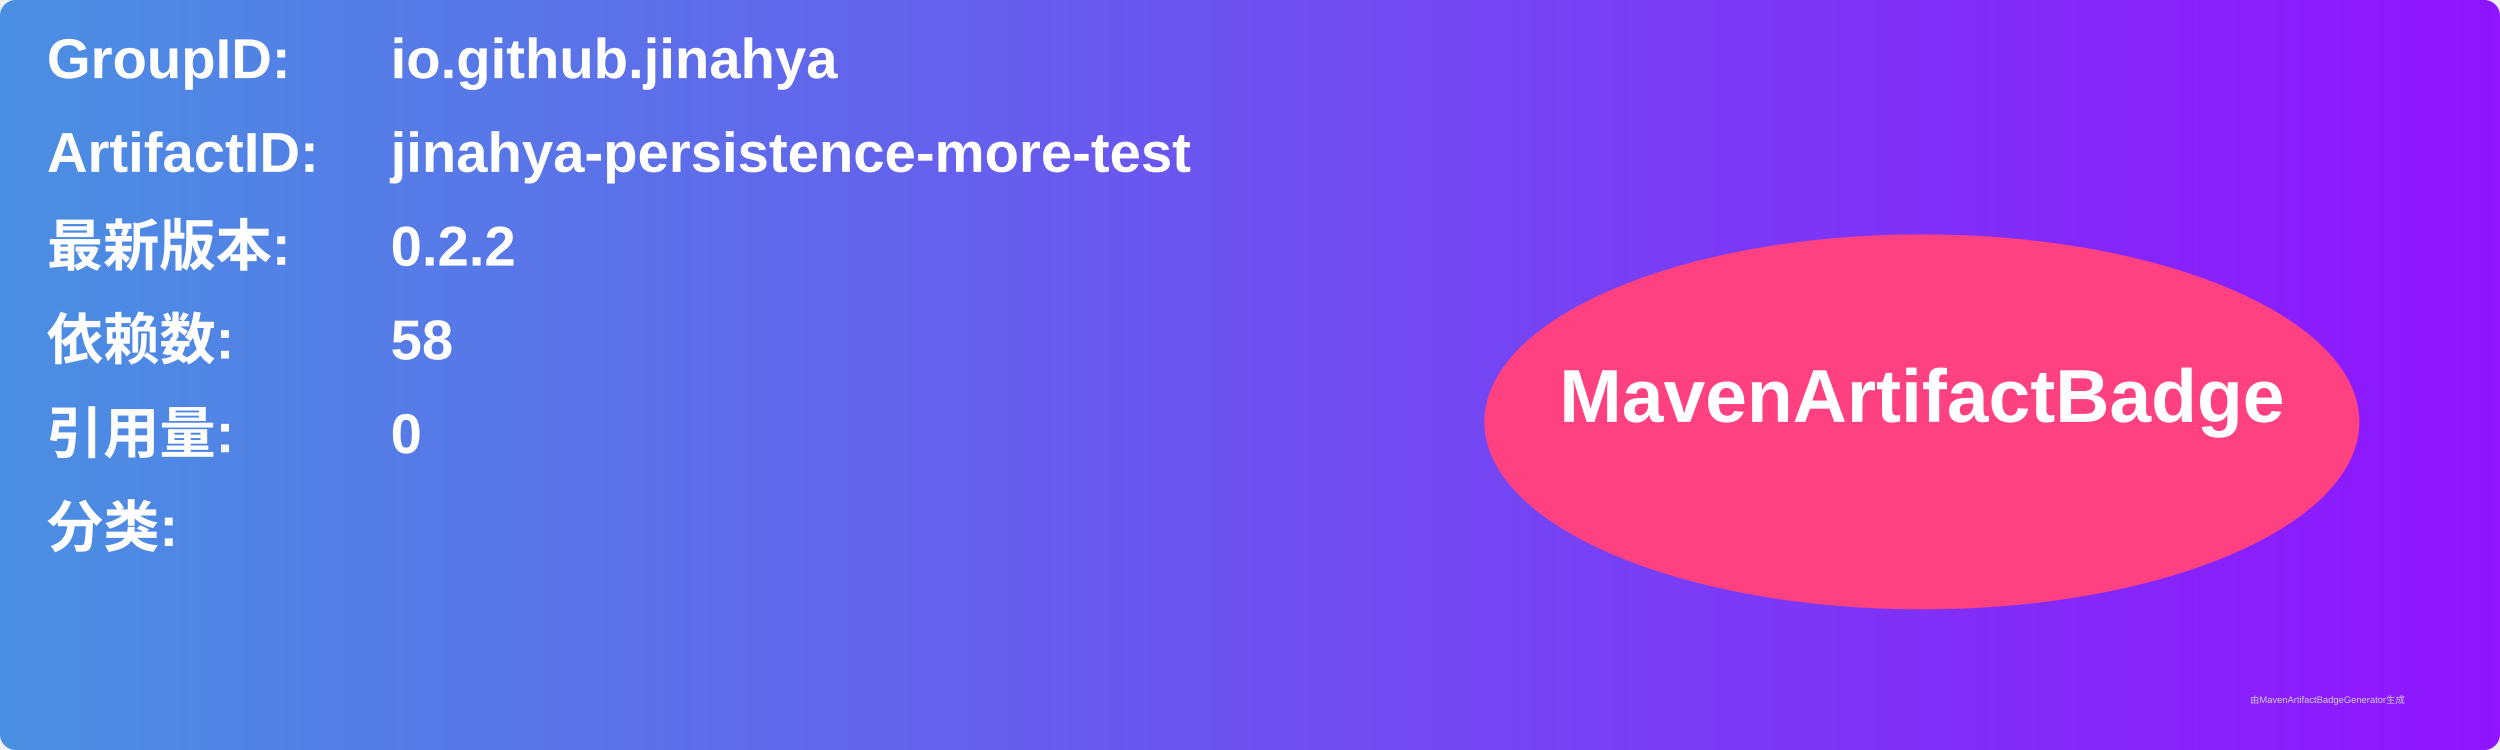
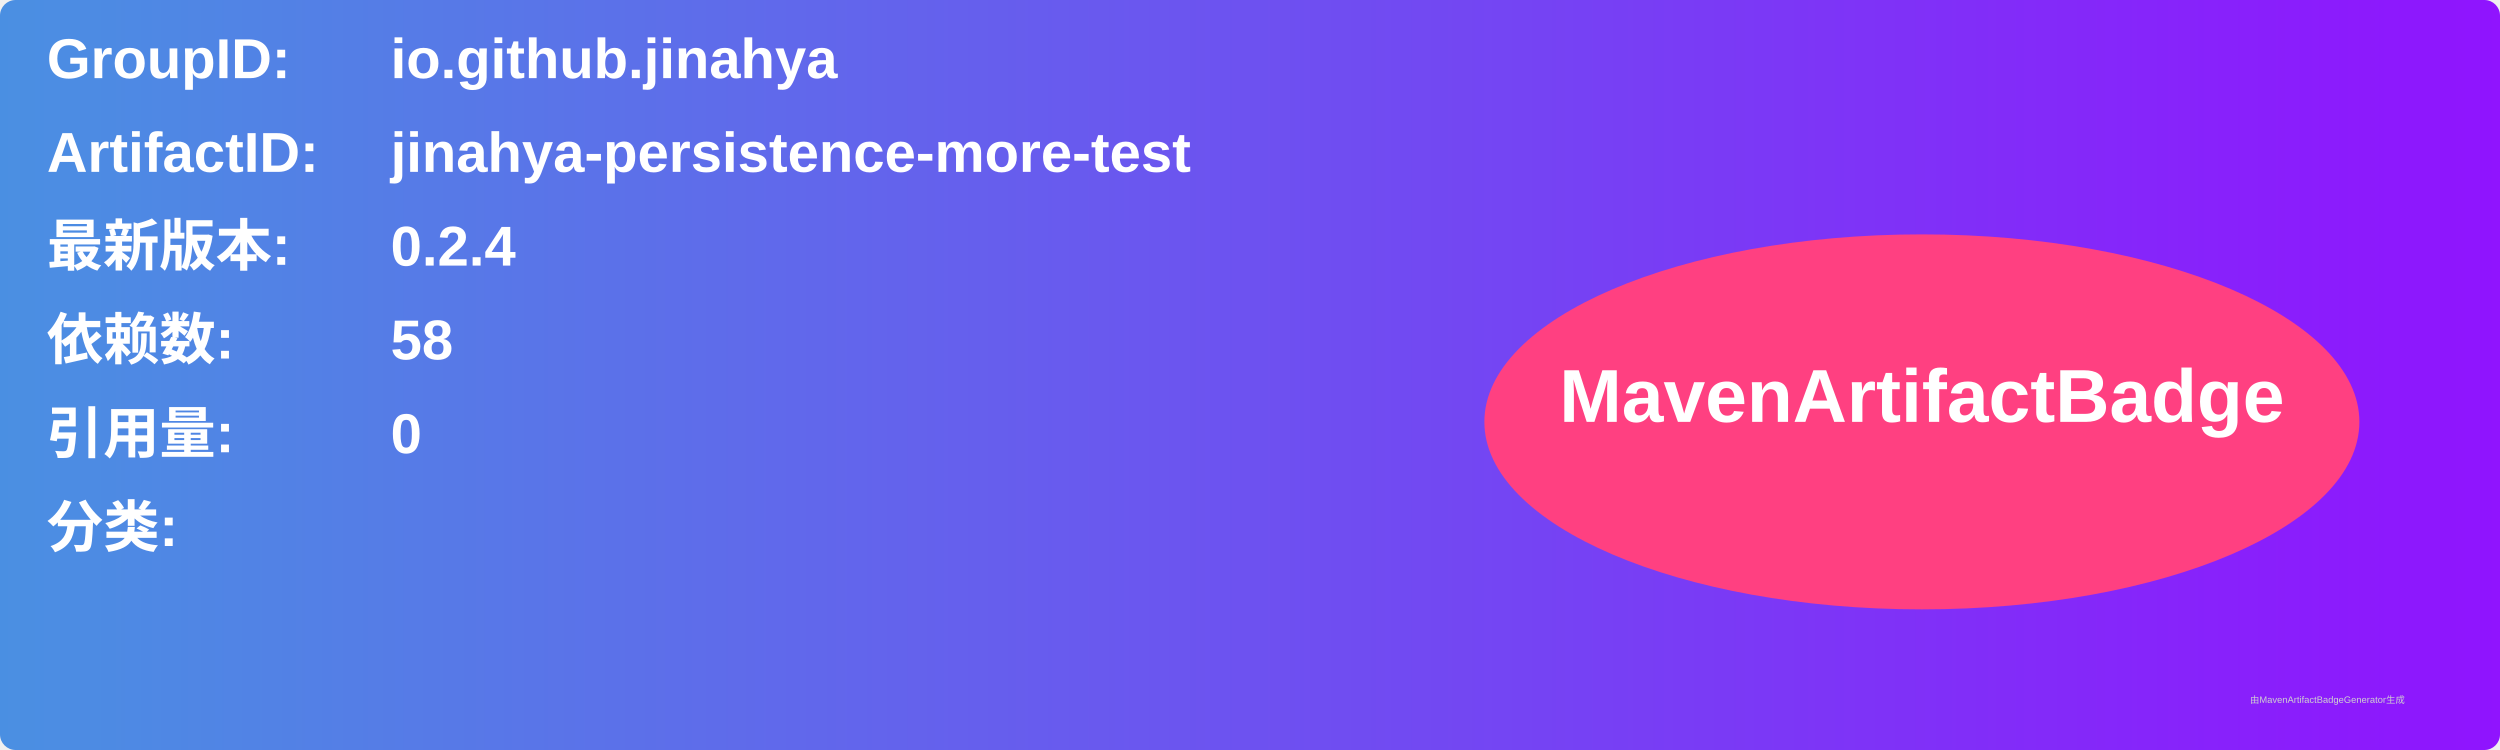
<svg xmlns="http://www.w3.org/2000/svg" width="800" height="240" viewBox="0 0 800 240">
  <linearGradient id="grad" x1="0%" y1="0%" x2="100%" y2="0%">
    <stop offset="0%" stop-color="#4a90e2" />
    <stop offset="100%" stop-color="#9013fe" />
  </linearGradient>
  <rect width="100%" height="100%" rx="5" ry="5" fill="url(#grad)" />
  <g transform="translate(15, 15)">
    <text x="0" y="10" font-family="Arial" font-size="18" fill="white" font-weight="bold" width="260">GroupID:</text>
    <text x="110" y="10" font-family="Arial" font-size="18" fill="white" font-weight="bold" width="460">io.github.jinahya</text>
    <text x="0" y="40" font-family="Arial" font-size="18" fill="white" font-weight="bold" width="260">ArtifactID:</text>
    <text x="110" y="40" font-family="Arial" font-size="18" fill="white" font-weight="bold" width="460">jinahya-persistence-more-test</text>
    <text x="0" y="70" font-family="Arial" font-size="18" fill="white" font-weight="bold">最新版本:</text>
    <text x="110" y="70" font-family="Arial" font-size="18" fill="white" font-weight="bold">
-       <tspan font-weight="bold">0.2.2</tspan>
+       <tspan font-weight="bold">0.2.4</tspan>
    </text>
    <text x="0" y="100" font-family="Arial" font-size="18" fill="white" font-weight="bold">依赖数: </text>
    <text x="110" y="100" font-family="Arial" font-size="18" fill="white">
      <tspan font-weight="bold">58</tspan>
    </text>
    <text x="0" y="130" font-family="Arial" font-size="18" fill="white" font-weight="bold">引用量: </text>
    <text x="110" y="130" font-family="Arial" font-size="18" fill="white">
      <tspan font-weight="bold">0</tspan>
    </text>
    <text x="0" y="160" font-family="Arial" font-size="18" fill="white" font-weight="bold">分类:</text>
    <text x="10" y="190" font-family="Arial" font-size="10" fill="white">
      <tspan font-weight="bold" />
    </text>
    <ellipse cx="600" cy="120" rx="140" ry="60" fill="#ff4081" />
    <text x="600" y="120" text-anchor="middle" font-family="Arial" font-size="24" fill="white" font-weight="bold">MavenArtifactBadge</text>
  </g>
  <text x="720" y="225" font-family="Arial" font-size="3" fill="#d0d0d0">由MavenArtifactBadgeGenerator生成</text>
</svg>
